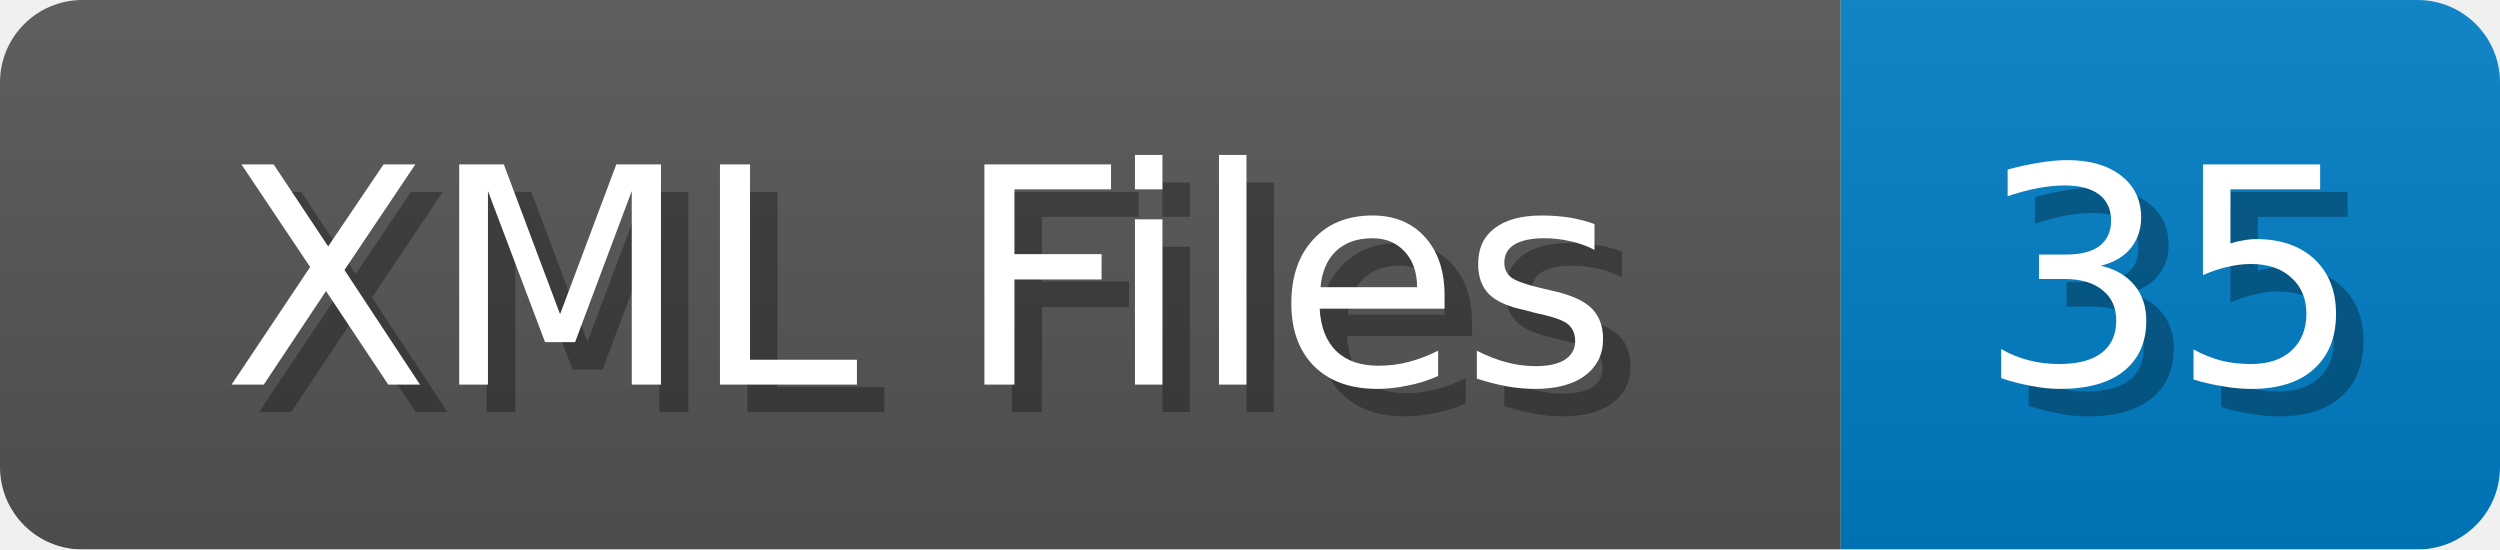
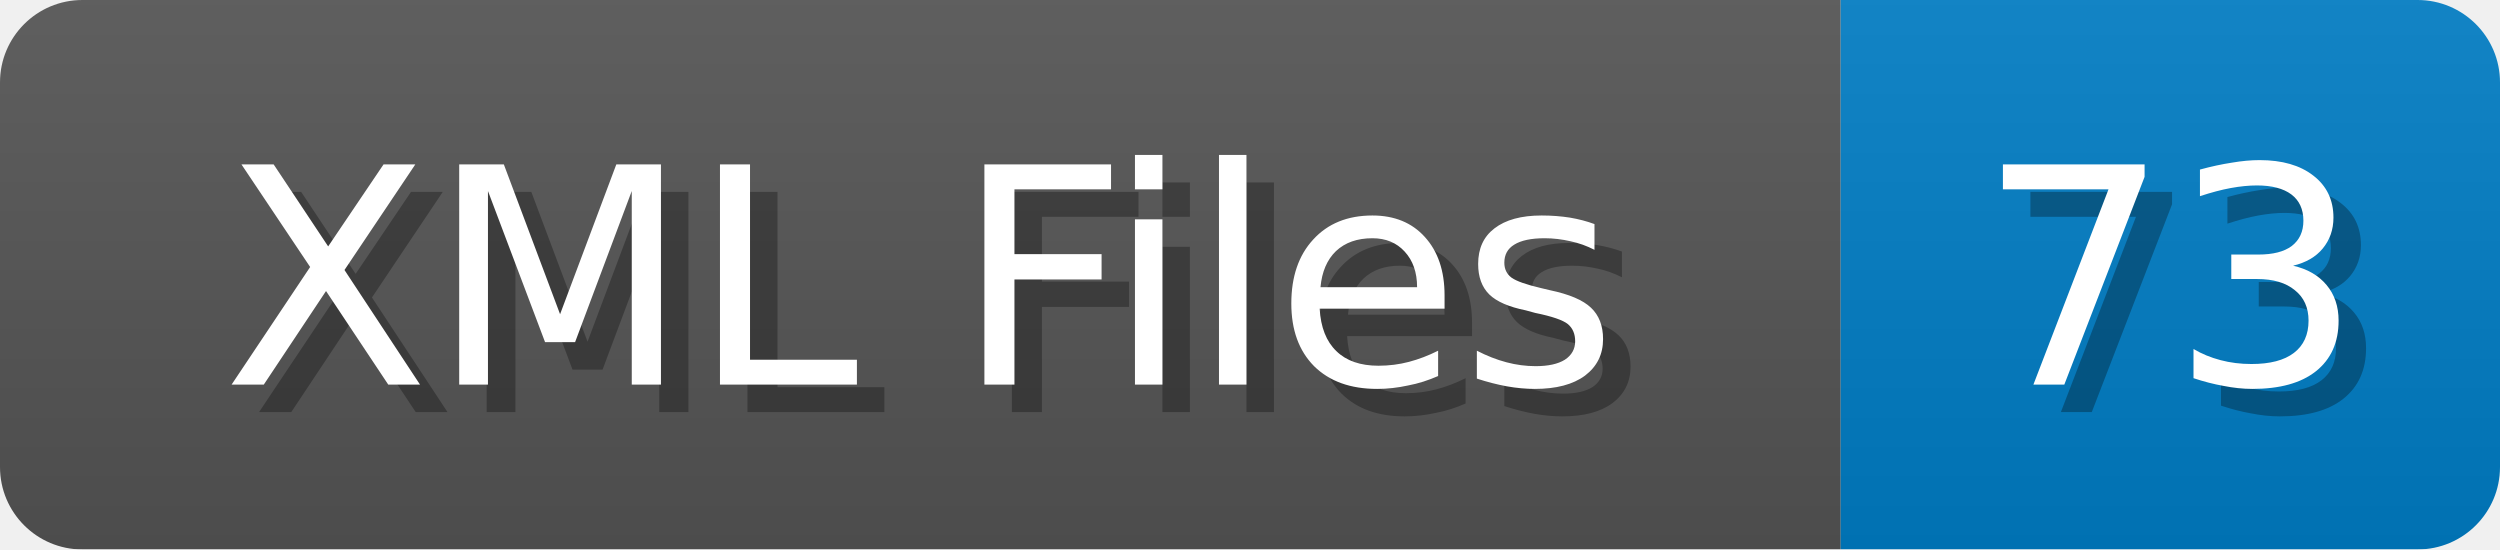
<svg xmlns="http://www.w3.org/2000/svg" width="91" height="20">
  <linearGradient id="b" x2="0" y2="100%">
    <stop offset="0" stop-color="#bbb" stop-opacity=".1" />
    <stop offset="1" stop-opacity=".1" />
  </linearGradient>
  <mask id="anybadge_1">
    <rect width="91" height="20" rx="3" fill="#fff" />
  </mask>
  <g mask="url(#anybadge_1)">
    <path fill="#555" d="M0 0h67v20H0z" />
    <path fill="#007ec6" d="M67 0h24v20H67z" />
    <path fill="url(#b)" d="M0 0h91v20H0z" />
  </g>
  <g fill="#fff" text-anchor="middle" font-family="DejaVu Sans,Verdana,Geneva,sans-serif" font-size="11">
    <text x="34.5" y="15" fill="#010101" fill-opacity=".3">XML Files</text>
    <text x="33.5" y="14">XML Files</text>
  </g>
  <g fill="#fff" text-anchor="middle" font-family="DejaVu Sans,Verdana,Geneva,sans-serif" font-size="11">
-     <text x="80.0" y="15" fill="#010101" fill-opacity=".3">35</text>
-     <text x="79.0" y="14">35</text>
+     <text x="80.0" y="15" fill="#010101" fill-opacity=".3">73</text>
+     <text x="79.0" y="14">73</text>
  </g>
</svg>
